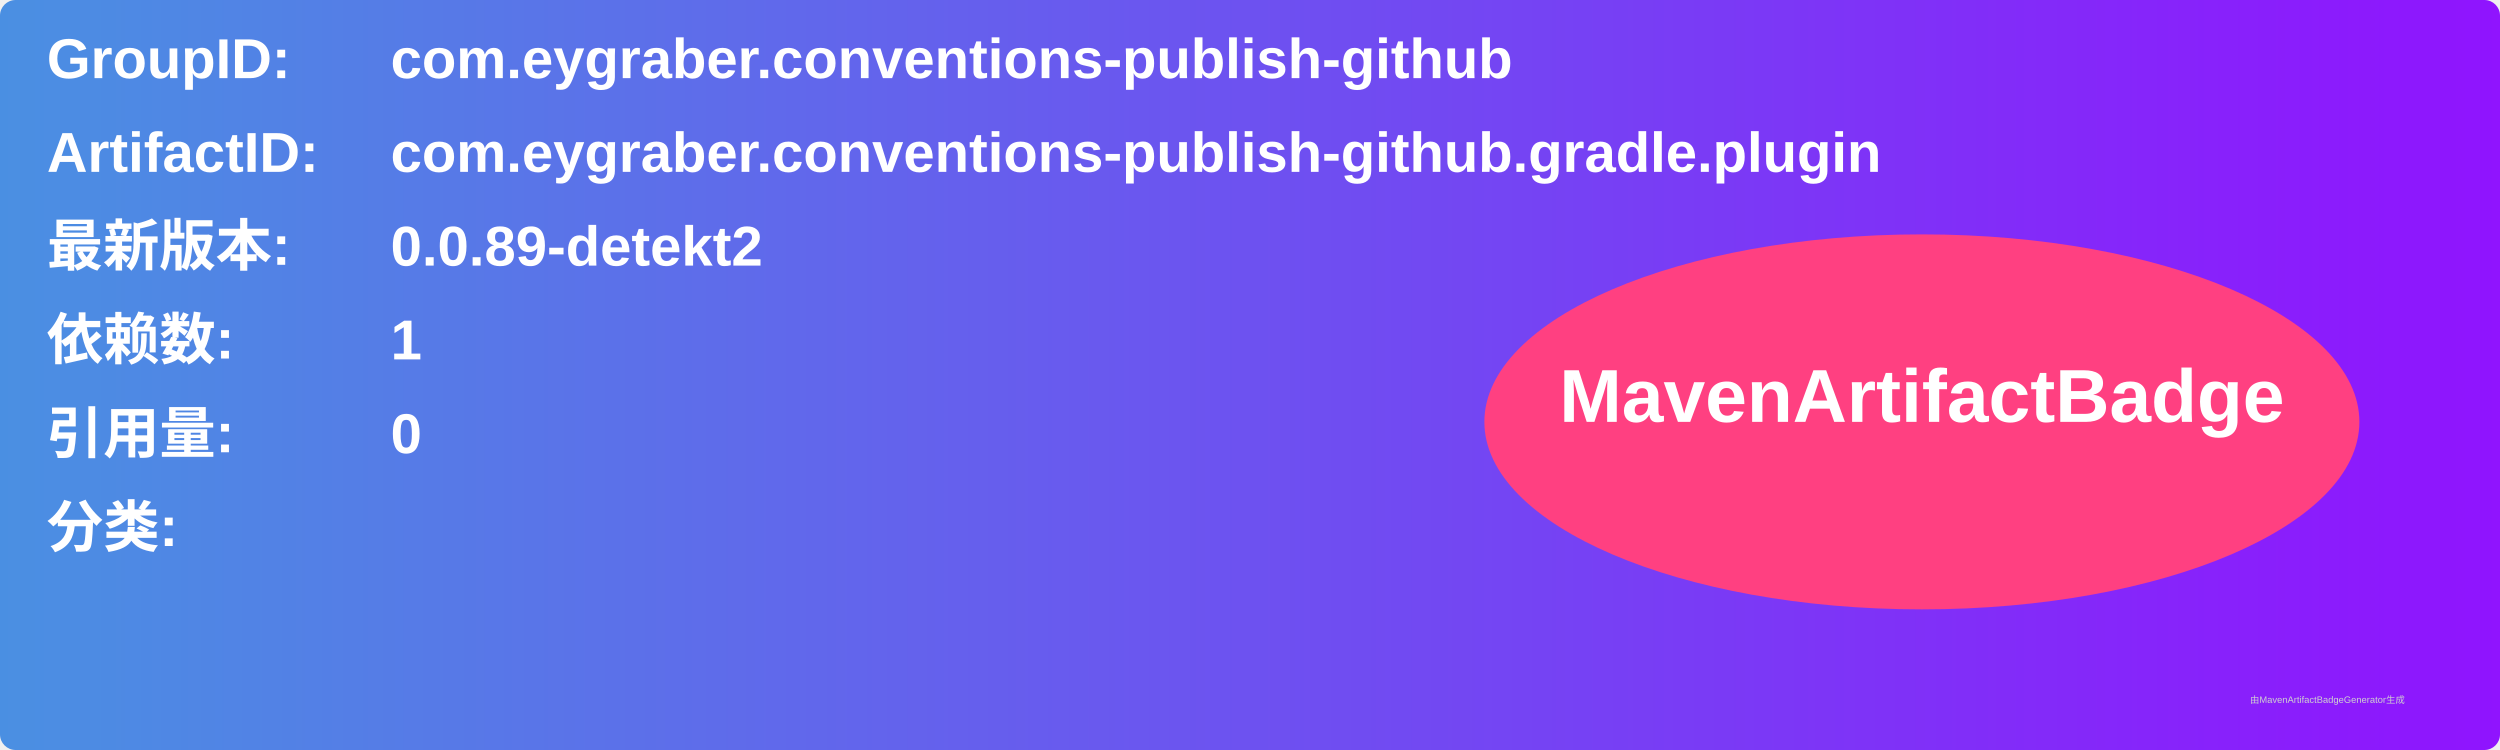
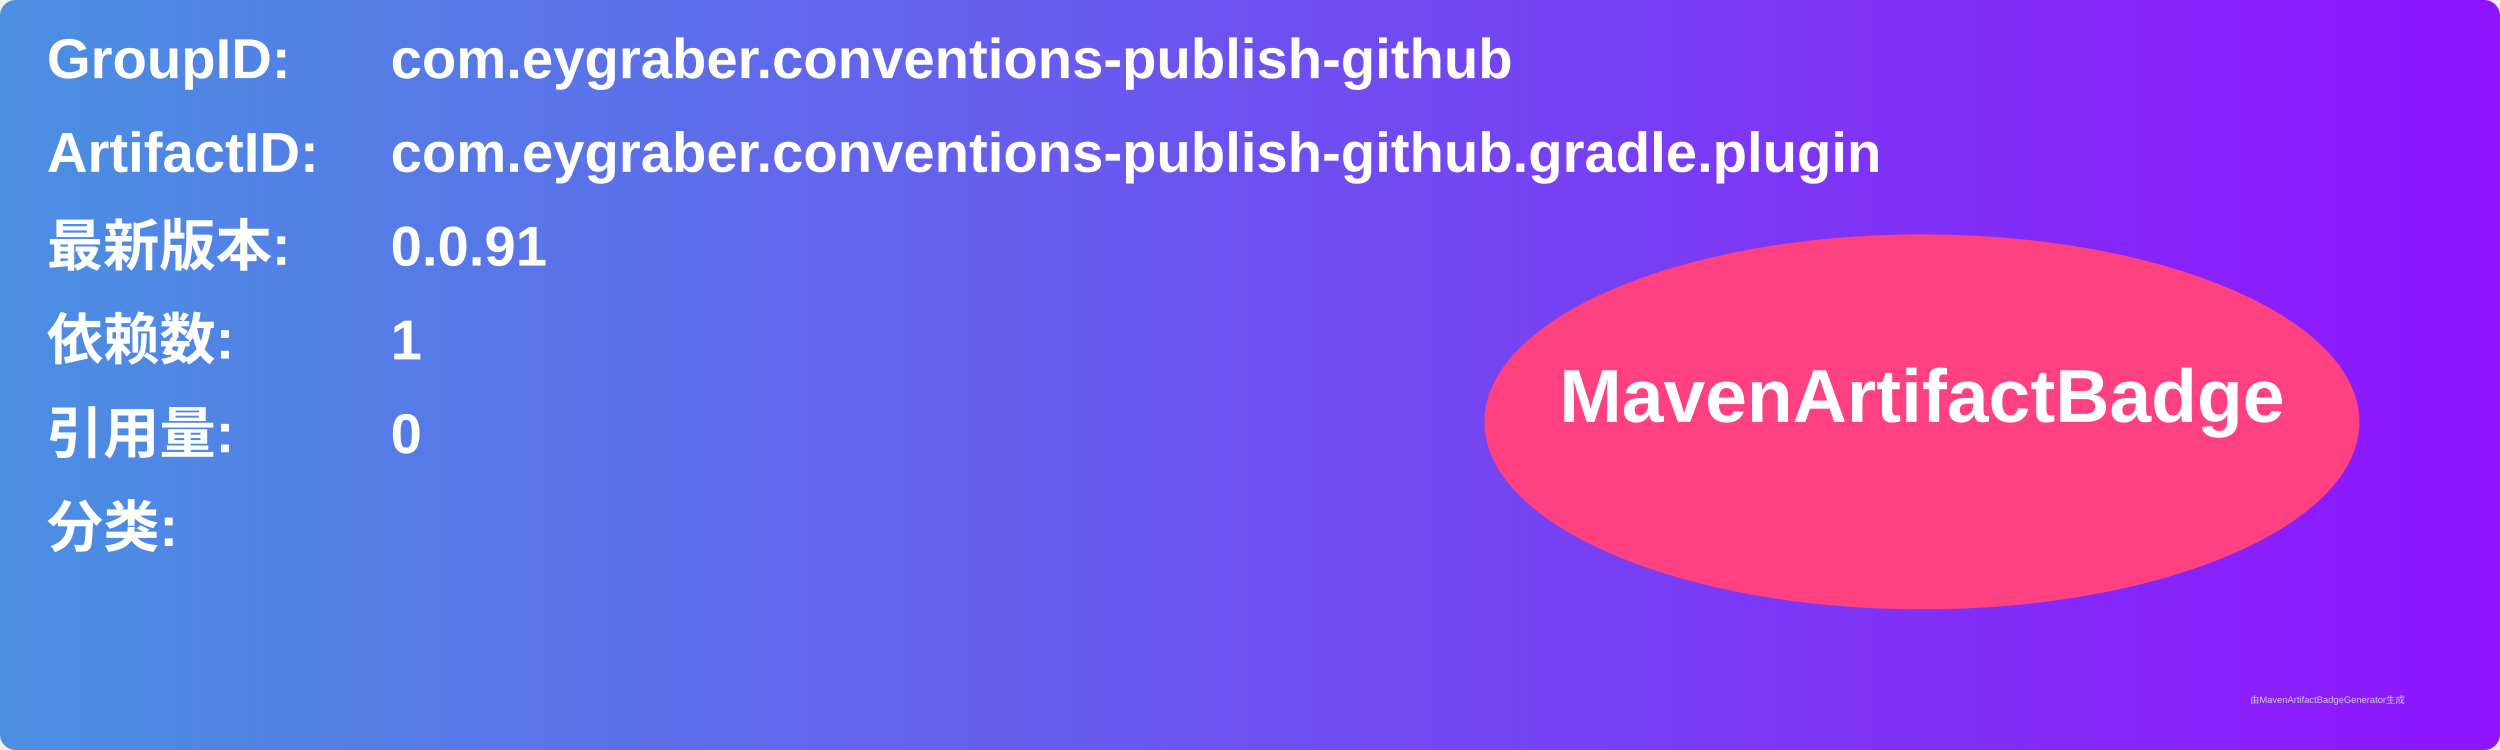
<svg xmlns="http://www.w3.org/2000/svg" width="800" height="240" viewBox="0 0 800 240">
  <linearGradient id="grad" x1="0%" y1="0%" x2="100%" y2="0%">
    <stop offset="0%" stop-color="#4a90e2" />
    <stop offset="100%" stop-color="#9013fe" />
  </linearGradient>
  <rect width="100%" height="100%" rx="5" ry="5" fill="url(#grad)" />
  <g transform="translate(15, 15)">
    <text x="0" y="10" font-family="Arial" font-size="18" fill="white" font-weight="bold" width="260">GroupID:</text>
    <text x="110" y="10" font-family="Arial" font-size="18" fill="white" font-weight="bold" width="460">com.eygraber.conventions-publish-github</text>
    <text x="0" y="40" font-family="Arial" font-size="18" fill="white" font-weight="bold" width="260">ArtifactID:</text>
    <text x="110" y="40" font-family="Arial" font-size="18" fill="white" font-weight="bold" width="460">com.eygraber.conventions-publish-github.gradle.plugin</text>
    <text x="0" y="70" font-family="Arial" font-size="18" fill="white" font-weight="bold">最新版本:</text>
    <text x="110" y="70" font-family="Arial" font-size="18" fill="white" font-weight="bold">
-       <tspan font-weight="bold">0.0.89-detekt2</tspan>
+       <tspan font-weight="bold">0.0.91</tspan>
    </text>
    <text x="0" y="100" font-family="Arial" font-size="18" fill="white" font-weight="bold">依赖数: </text>
    <text x="110" y="100" font-family="Arial" font-size="18" fill="white">
      <tspan font-weight="bold">1</tspan>
    </text>
    <text x="0" y="130" font-family="Arial" font-size="18" fill="white" font-weight="bold">引用量: </text>
    <text x="110" y="130" font-family="Arial" font-size="18" fill="white">
      <tspan font-weight="bold">0</tspan>
    </text>
    <text x="0" y="160" font-family="Arial" font-size="18" fill="white" font-weight="bold">分类:</text>
    <text x="10" y="190" font-family="Arial" font-size="10" fill="white">
      <tspan font-weight="bold" />
    </text>
    <ellipse cx="600" cy="120" rx="140" ry="60" fill="#ff4081" />
    <text x="600" y="120" text-anchor="middle" font-family="Arial" font-size="24" fill="white" font-weight="bold">MavenArtifactBadge</text>
  </g>
  <text x="720" y="225" font-family="Arial" font-size="3" fill="#d0d0d0">由MavenArtifactBadgeGenerator生成</text>
</svg>
